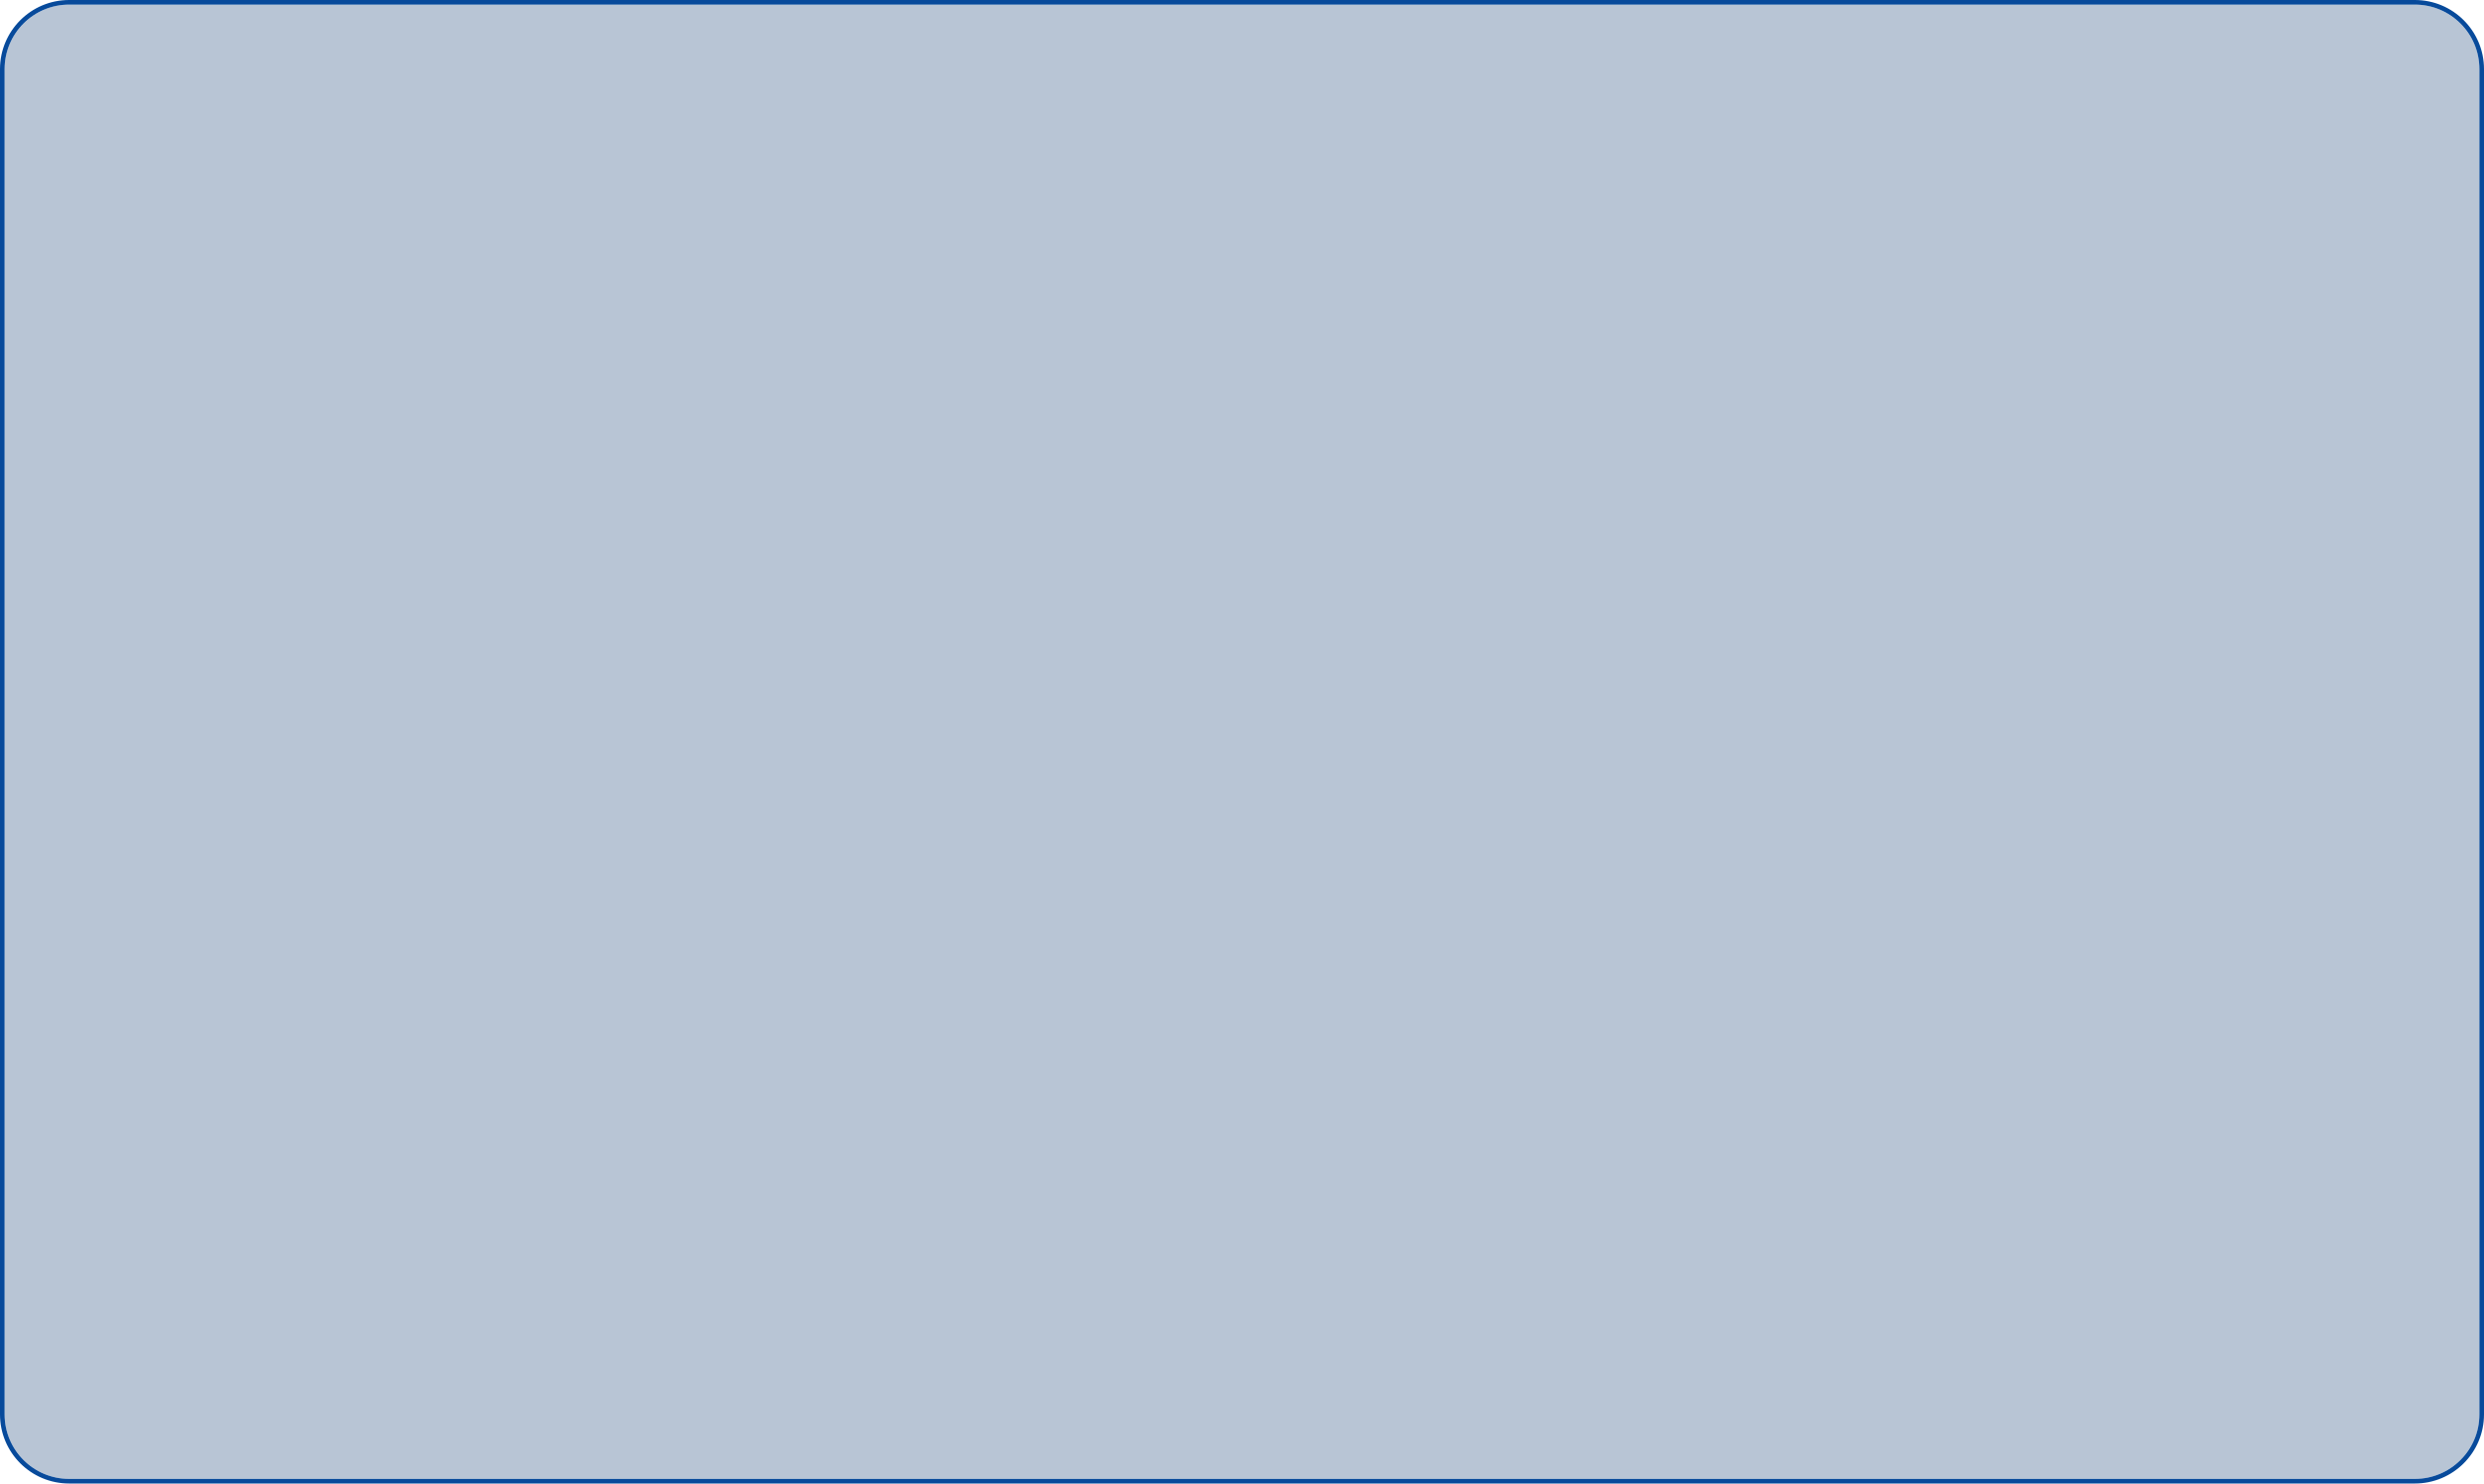
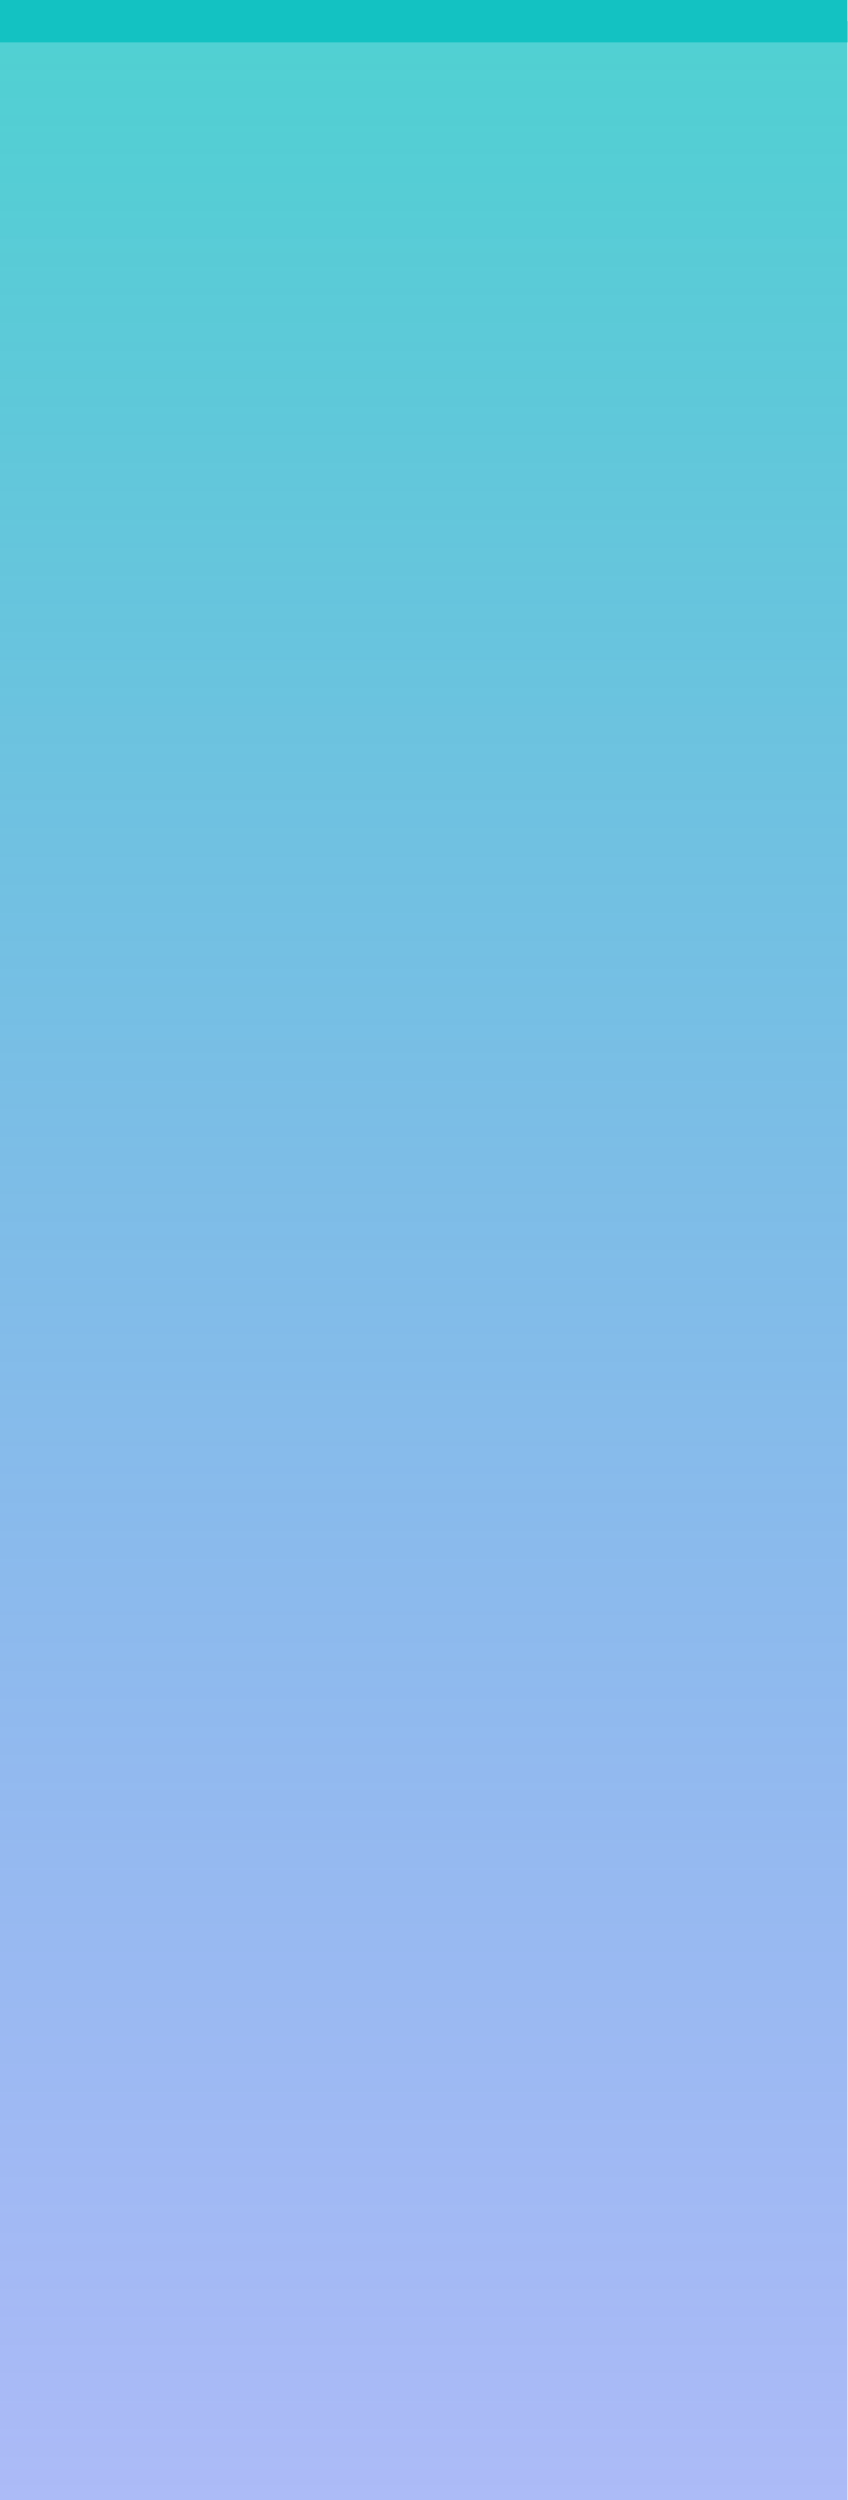
- <svg xmlns="http://www.w3.org/2000/svg" version="1.1" width="539px" height="322px">
-   <g transform="matrix(1 0 0 1 -1370 -739 )">
-     <path d="M 1371 754  A 14 14 0 0 1 1385 740 L 1894 740  A 14 14 0 0 1 1908 754 L 1908 1046  A 14 14 0 0 1 1894 1060 L 1385 1060  A 14 14 0 0 1 1371 1046 L 1371 754  Z " fill-rule="nonzero" fill="#123f73" stroke="none" fill-opacity="0.298" />
-     <path d="M 1370.5 754  A 14.5 14.5 0 0 1 1385 739.5 L 1894 739.5  A 14.5 14.5 0 0 1 1908.5 754 L 1908.5 1046  A 14.5 14.5 0 0 1 1894 1060.5 L 1385 1060.5  A 14.5 14.5 0 0 1 1370.5 1046 L 1370.5 754  Z " stroke-width="1" stroke="#064a9b" fill="none" stroke-opacity="0.996" />
+ <svg xmlns="http://www.w3.org/2000/svg" version="1.1" width="20px" height="59px">
+   <defs>
+     <linearGradient gradientUnits="userSpaceOnUse" x1="283" y1="912" x2="283" y2="971" id="LinearGradient455">
+       <stop id="Stop456" stop-color="#13c2c2" stop-opacity="0.749" offset="0" />
+       <stop id="Stop457" stop-color="#2f54eb" stop-opacity="0.4" offset="1" />
+     </linearGradient>
+   </defs>
+   <g transform="matrix(1 0 0 1 -273 -912 )">
+     <path d="M 273 912.5  L 293 912.5  L 293 971  L 273 971  L 273 912.5  Z " fill-rule="nonzero" fill="url(#LinearGradient455)" stroke="none" />
+     <path d="M 273 912.5  L 293 912.5  " stroke-width="1" stroke="#13c2c2" fill="none" />
  </g>
</svg>
